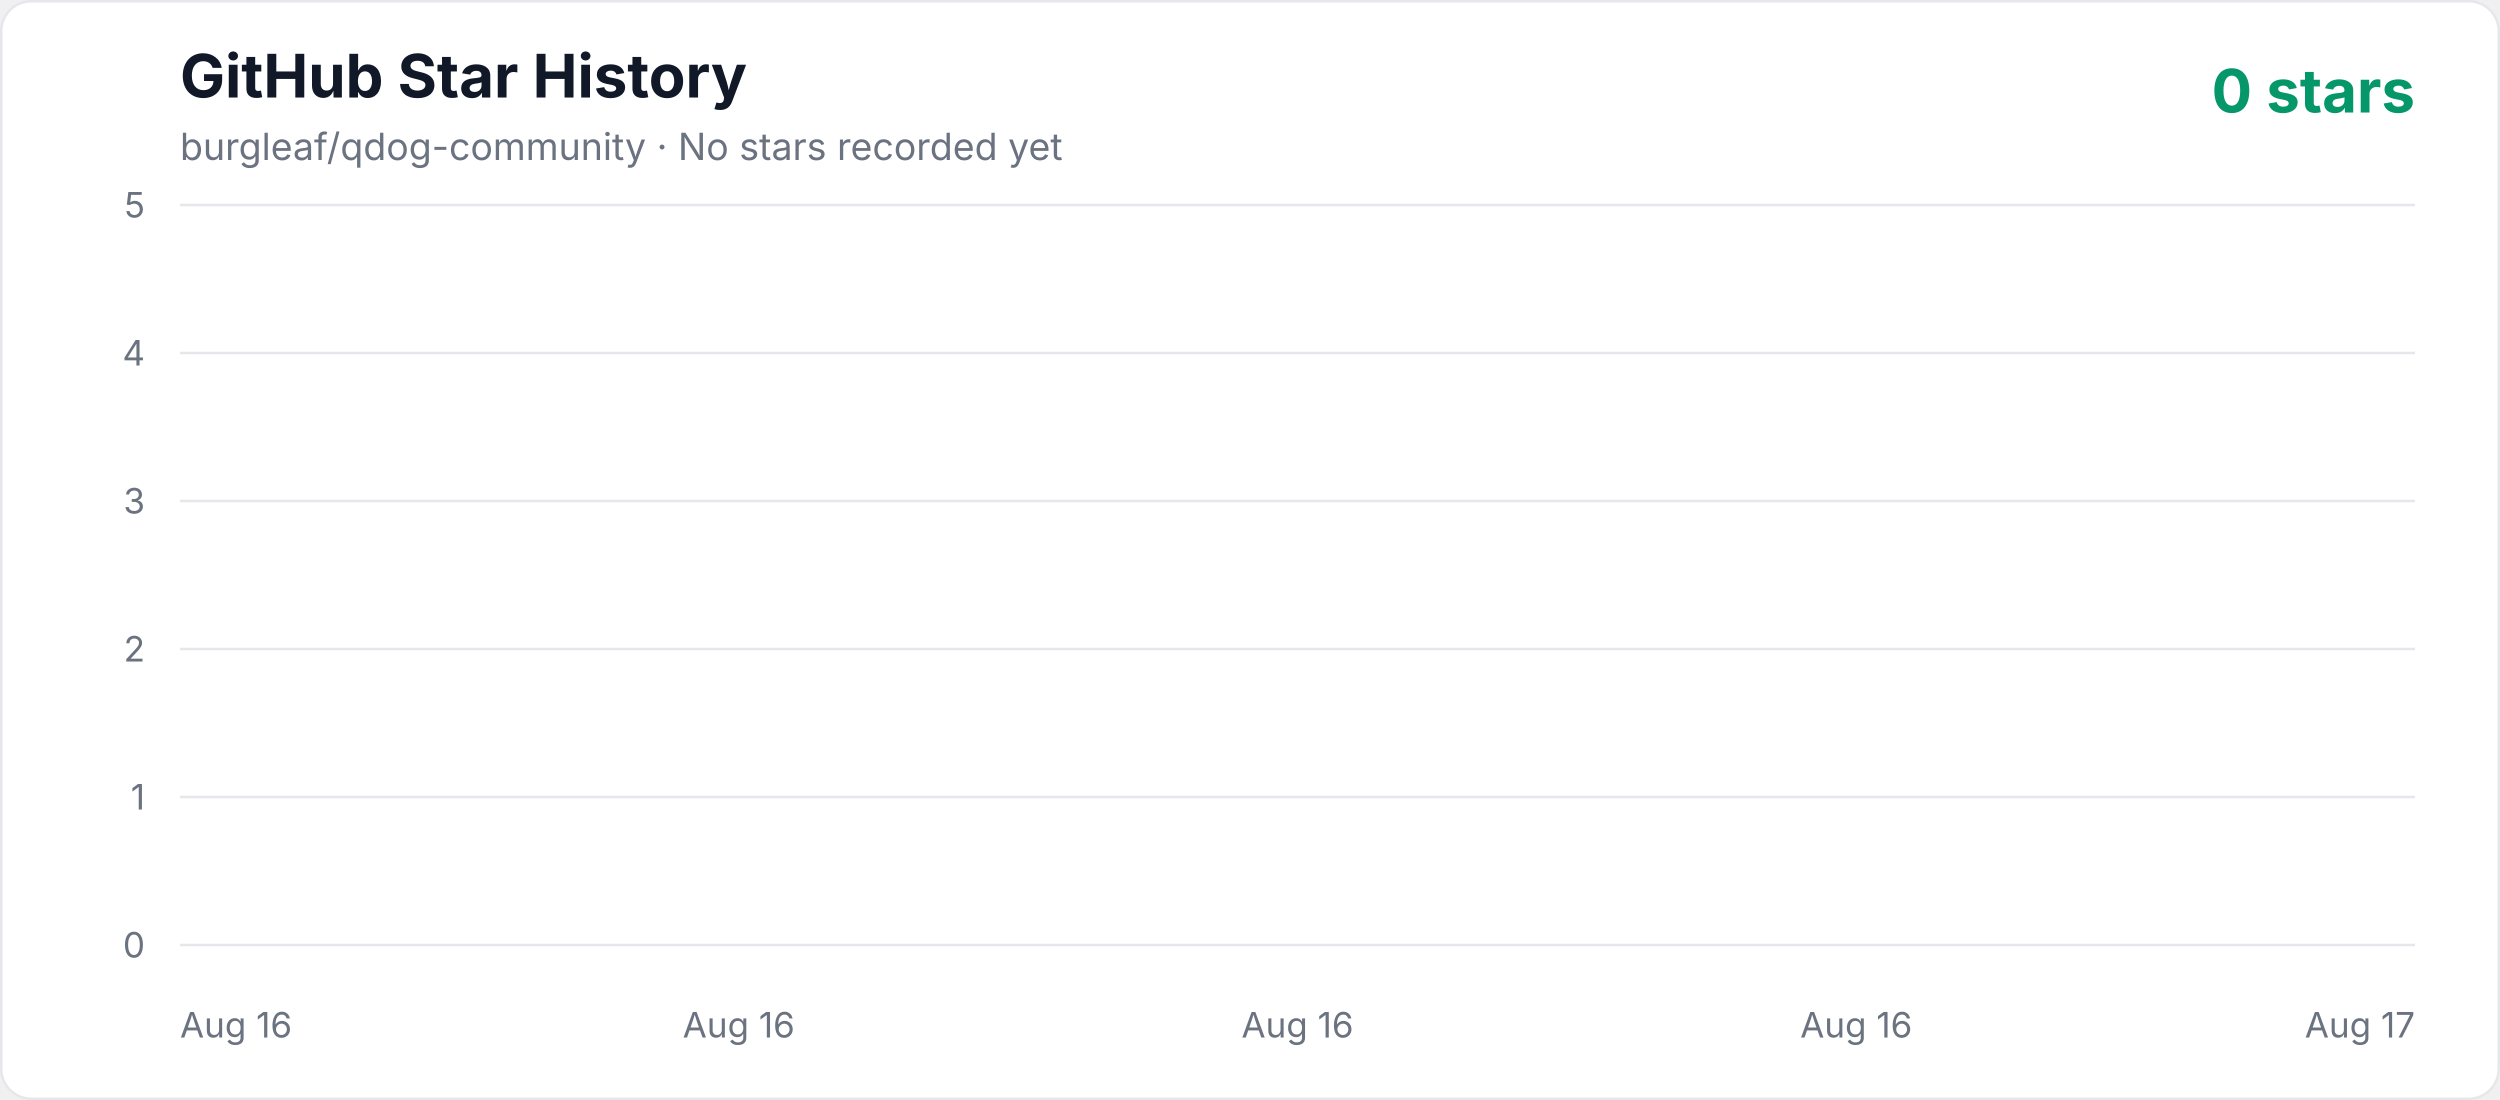
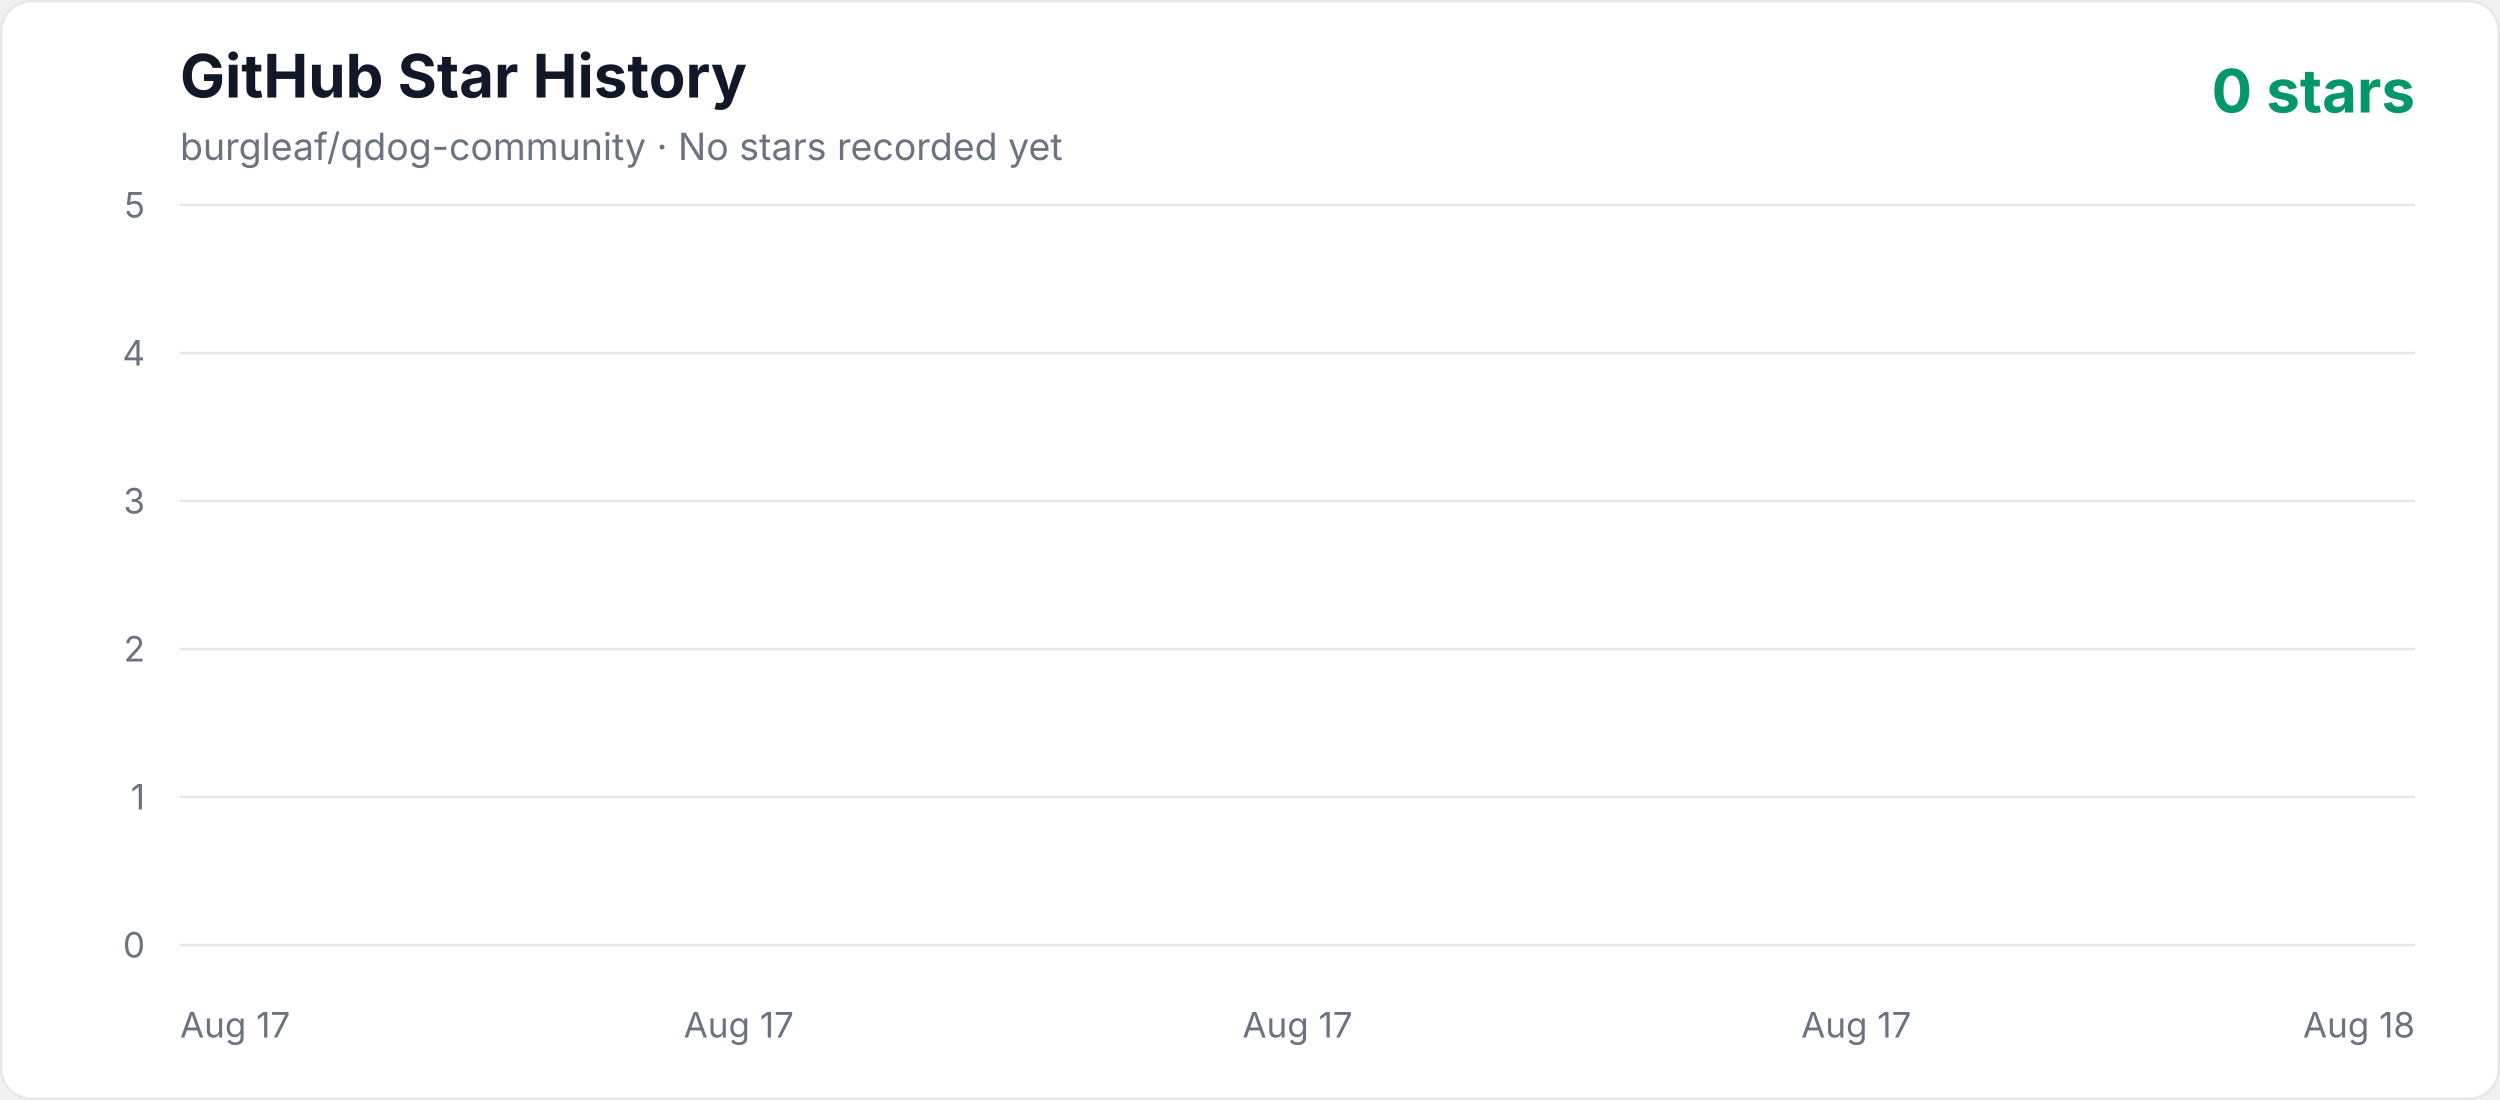
<svg xmlns="http://www.w3.org/2000/svg" width="1000" height="440" viewBox="0 0 1000 440" role="img" aria-labelledby="title description">
  <defs>
    <linearGradient id="area" x1="0" y1="0" x2="0" y2="1">
      <stop offset="0%" stop-color="#10b981" stop-opacity="0.3" />
      <stop offset="100%" stop-color="#10b981" stop-opacity="0.02" />
    </linearGradient>
    <style>
      .axis { fill: #6b7280; font: 14px -apple-system, BlinkMacSystemFont, "Segoe UI", sans-serif; }
      .title { fill: #111827; font: 700 24px -apple-system, BlinkMacSystemFont, "Segoe UI", sans-serif; }
      .subtitle { fill: #6b7280; font: 15px -apple-system, BlinkMacSystemFont, "Segoe UI", sans-serif; }
      .count { fill: #059669; font: 700 24px -apple-system, BlinkMacSystemFont, "Segoe UI", sans-serif; }
    </style>
  </defs>
  <rect x="0.5" y="0.5" width="999" height="439" rx="12" fill="#ffffff" stroke="#e5e7eb" />
  <text x="72" y="39" class="title">GitHub Star History</text>
  <text x="72" y="64" class="subtitle">burgleaf/qdog-community · No stars recorded yet</text>
  <text x="966" y="45" text-anchor="end" class="count">0 stars</text>
  <line x1="72" y1="378" x2="966" y2="378" stroke="#e5e7eb" stroke-width="1" />
  <text x="58" y="383" text-anchor="end" class="axis">0</text>
  <line x1="72" y1="318.8" x2="966" y2="318.8" stroke="#e5e7eb" stroke-width="1" />
  <text x="58" y="323.8" text-anchor="end" class="axis">1</text>
  <line x1="72" y1="259.6" x2="966" y2="259.6" stroke="#e5e7eb" stroke-width="1" />
  <text x="58" y="264.6" text-anchor="end" class="axis">2</text>
  <line x1="72" y1="200.4" x2="966" y2="200.4" stroke="#e5e7eb" stroke-width="1" />
  <text x="58" y="205.4" text-anchor="end" class="axis">3</text>
  <line x1="72" y1="141.2" x2="966" y2="141.2" stroke="#e5e7eb" stroke-width="1" />
  <text x="58" y="146.2" text-anchor="end" class="axis">4</text>
  <line x1="72" y1="82" x2="966" y2="82" stroke="#e5e7eb" stroke-width="1" />
  <text x="58" y="87" text-anchor="end" class="axis">5</text>
-   <text x="72" y="415" text-anchor="start" class="axis">Aug 16</text>
-   <text x="295.5" y="415" text-anchor="middle" class="axis">Aug 16</text>
-   <text x="519" y="415" text-anchor="middle" class="axis">Aug 16</text>
-   <text x="742.5" y="415" text-anchor="middle" class="axis">Aug 16</text>
-   <text x="966" y="415" text-anchor="end" class="axis">Aug 17</text>
+   <text x="72" y="415" text-anchor="start" class="axis">Aug 17</text>
+   <text x="295.5" y="415" text-anchor="middle" class="axis">Aug 17</text>
+   <text x="519" y="415" text-anchor="middle" class="axis">Aug 17</text>
+   <text x="742.5" y="415" text-anchor="middle" class="axis">Aug 17</text>
+   <text x="966" y="415" text-anchor="end" class="axis">Aug 18</text>
  <polygon points="72,378 966.00,378" fill="url(#area)" />
  <polyline points="72,378" fill="none" stroke="#10b981" stroke-width="4" stroke-linecap="round" stroke-linejoin="round" />
</svg>
